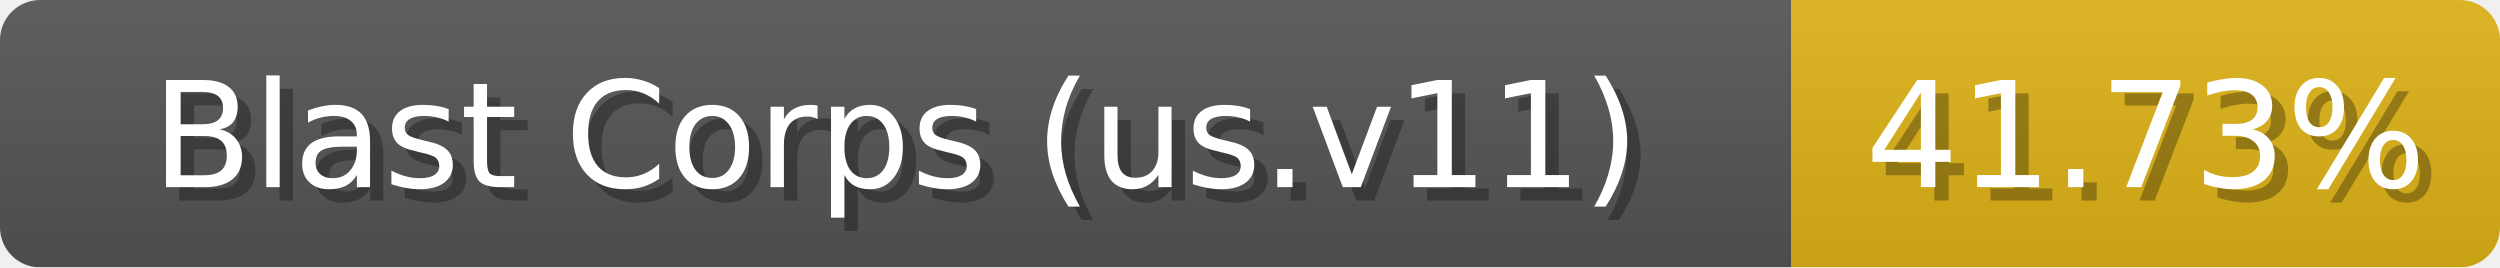
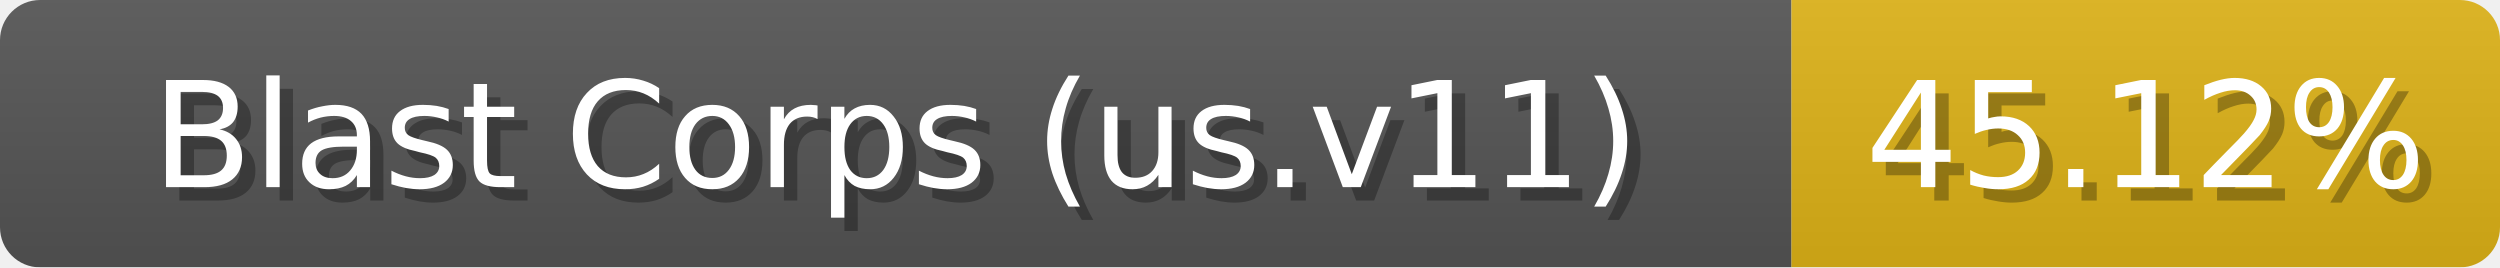
<svg xmlns="http://www.w3.org/2000/svg" width="187" height="20">
  <linearGradient id="b" x2="0" y2="100%">
    <stop offset="0" stop-color="#bbb" stop-opacity=".1" />
    <stop offset="1" stop-opacity=".1" />
  </linearGradient>
  <mask id="anybadge_1">
    <rect width="187" height="20" rx="3" fill="#fff" />
  </mask>
  <g mask="url(#anybadge_1)">
    <path fill="#555" d="M0 0h134v20H0z" />
    <path fill="#DFB317" d="M134 0h53v20H134z" />
    <path fill="url(#b)" d="M0 0h187v20H0z" />
  </g>
  <g fill="#fff" text-anchor="middle" font-family="DejaVu Sans,Verdana,Geneva,sans-serif" font-size="11">
    <text x="68.0" y="15" fill="#010101" fill-opacity=".3">Blast Corps (us.v11)</text>
    <text x="67.0" y="14">Blast Corps (us.v11)</text>
  </g>
  <g fill="#fff" text-anchor="middle" font-family="DejaVu Sans,Verdana,Geneva,sans-serif" font-size="11">
-     <text x="161.5" y="15" fill="#010101" fill-opacity=".3">41.73%</text>
-     <text x="160.5" y="14">41.73%</text>
+     <text x="161.5" y="15" fill="#010101" fill-opacity=".3">45.12%</text>
+     <text x="160.5" y="14">45.12%</text>
  </g>
</svg>
